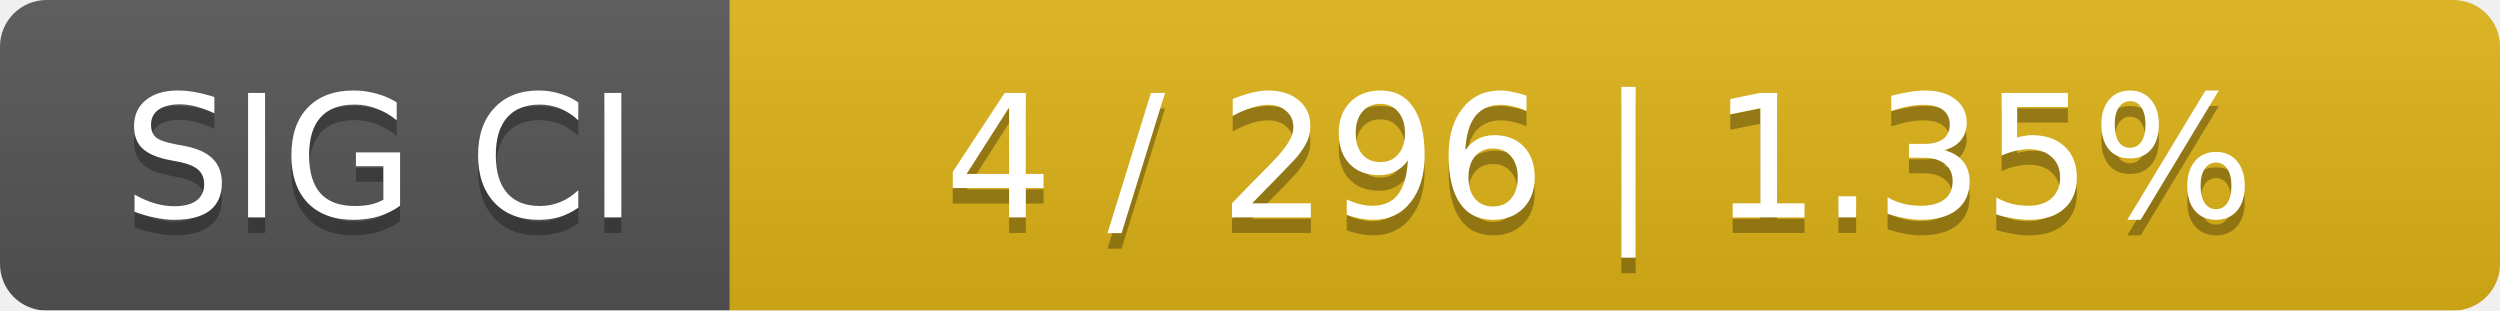
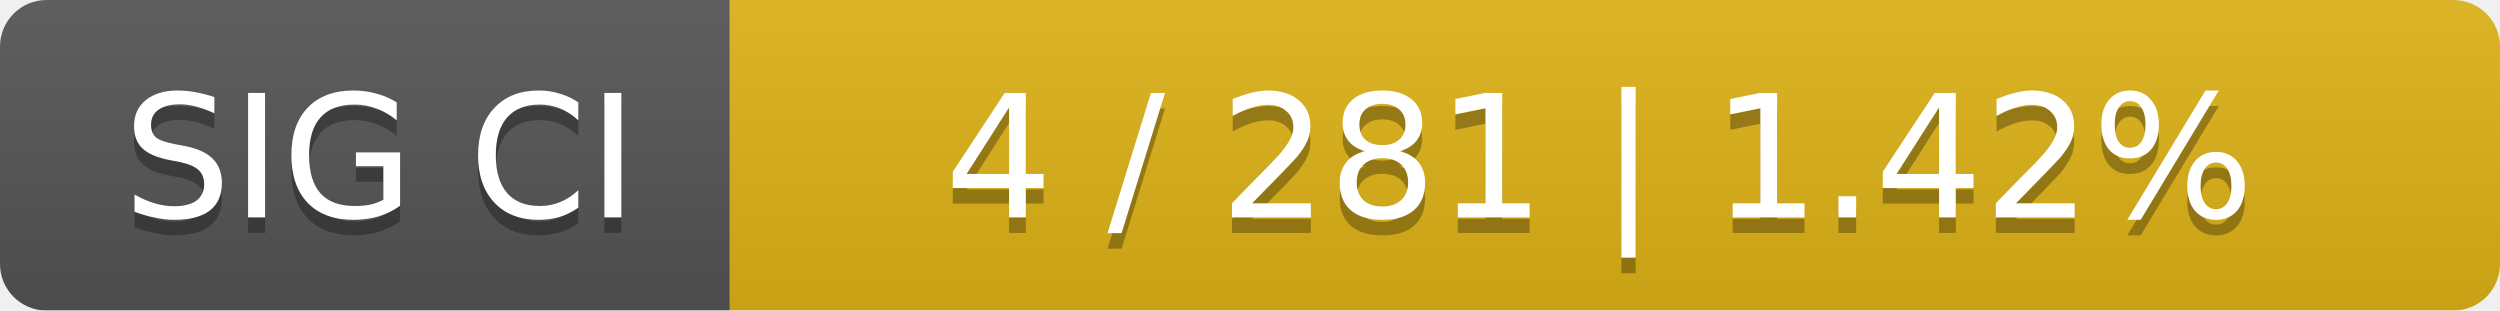
<svg xmlns="http://www.w3.org/2000/svg" width="161" height="20">
  <linearGradient id="smooth" x2="0" y2="100%">
    <stop offset="0" stop-color="#bbb" stop-opacity=".1" />
    <stop offset="1" stop-opacity=".1" />
  </linearGradient>
  <mask id="round">
    <rect width="161" height="20" rx="3" fill="#fff" />
  </mask>
  <g mask="url(#round)">
    <rect width="47" height="20" fill="#555" />
    <rect x="47" width="114" height="20" fill="#dfb317" />
    <rect width="161" height="20" fill="url(#smooth)" />
  </g>
  <g fill="#fff" text-anchor="middle" font-family="DejaVu Sans,Verdana,Geneva,sans-serif" font-size="11">
    <text x="24.5" y="15" fill="#010101" fill-opacity=".3">SIG CI</text>
    <text x="24.5" y="14">SIG CI</text>
-     <text x="103" y="15" fill="#010101" fill-opacity=".3">4 / 296    |    1.35%</text>
-     <text x="103" y="14">4 / 296    |    1.35%</text>
+     <text x="103" y="15" fill="#010101" fill-opacity=".3">4 / 281    |    1.42%</text>
+     <text x="103" y="14">4 / 281    |    1.42%</text>
  </g>
</svg>
